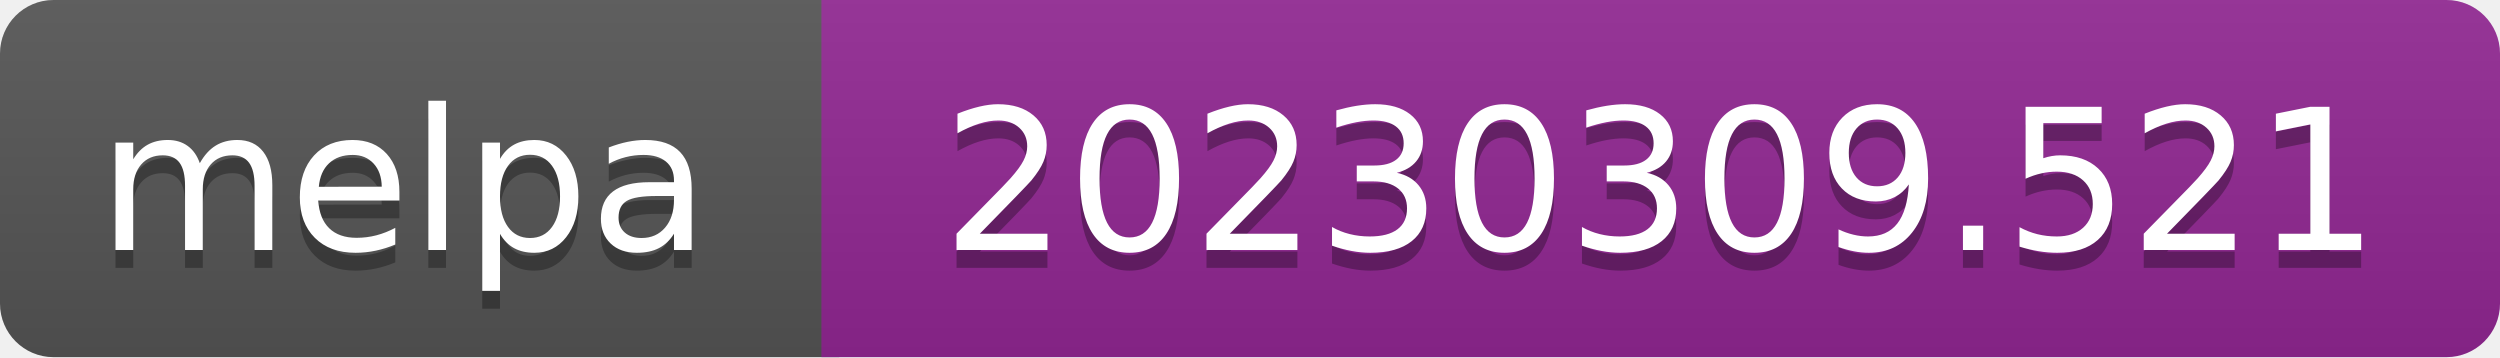
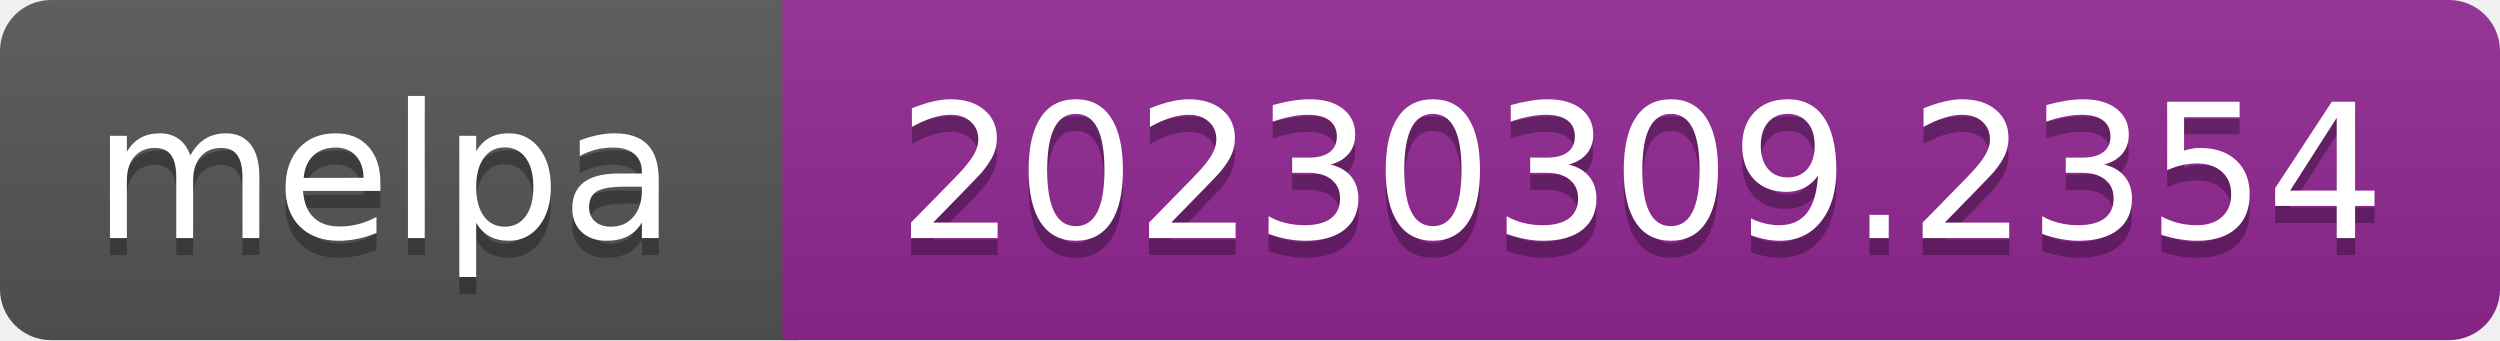
- <svg xmlns="http://www.w3.org/2000/svg" width="140" height="20" role="img" aria-label="melpa: 20230309.521">
+ <svg xmlns="http://www.w3.org/2000/svg" width="147" height="20" role="img" aria-label="melpa: 20230309.2354">
  <linearGradient id="s" x2="0" y2="100%">
    <stop offset="0" stop-color="#bbb" stop-opacity=".1" />
    <stop offset="1" stop-opacity=".1" />
  </linearGradient>
  <clipPath id="r">
-     <rect width="140" height="20" rx="3" fill="#fff" />
+     <rect width="147" height="20" rx="3" fill="#fff" />
  </clipPath>
  <g clip-path="url(#r)">
    <rect width="47" height="20" fill="#555" />
-     <rect x="46" width="140" height="20" fill="#922793" />
-     <rect width="140" height="20" fill="url(#s)" />
+     <rect x="46" width="147" height="20" fill="#922793" />
+     <rect width="147" height="20" fill="url(#s)" />
  </g>
  <g fill="#fff" text-anchor="middle" font-family="Verdana,Geneva,DejaVu Sans,sans-serif" font-size="110" text-rendering="geometricPrecision">
    <text aria-hidden="true" x="226" y="150" fill="#010101" fill-opacity=".3" transform="scale(.1)" textLength="343">melpa</text>
    <text x="226" y="140" transform="scale(.1)" fill="#fff" textLength="343">melpa</text>
-     <text aria-hidden="true" x="930" y="150" fill="#010101" fill-opacity=".3" transform="scale(.1)" textLength="805">20230309.521</text>
-     <text x="930" y="140" transform="scale(.1)" fill="#fff" textLength="805">20230309.521</text>
+     <text aria-hidden="true" x="965" y="150" fill="#010101" fill-opacity=".3" transform="scale(.1)" textLength="875">20230309.2354</text>
+     <text x="965" y="140" transform="scale(.1)" fill="#fff" textLength="875">20230309.2354</text>
  </g>
</svg>
